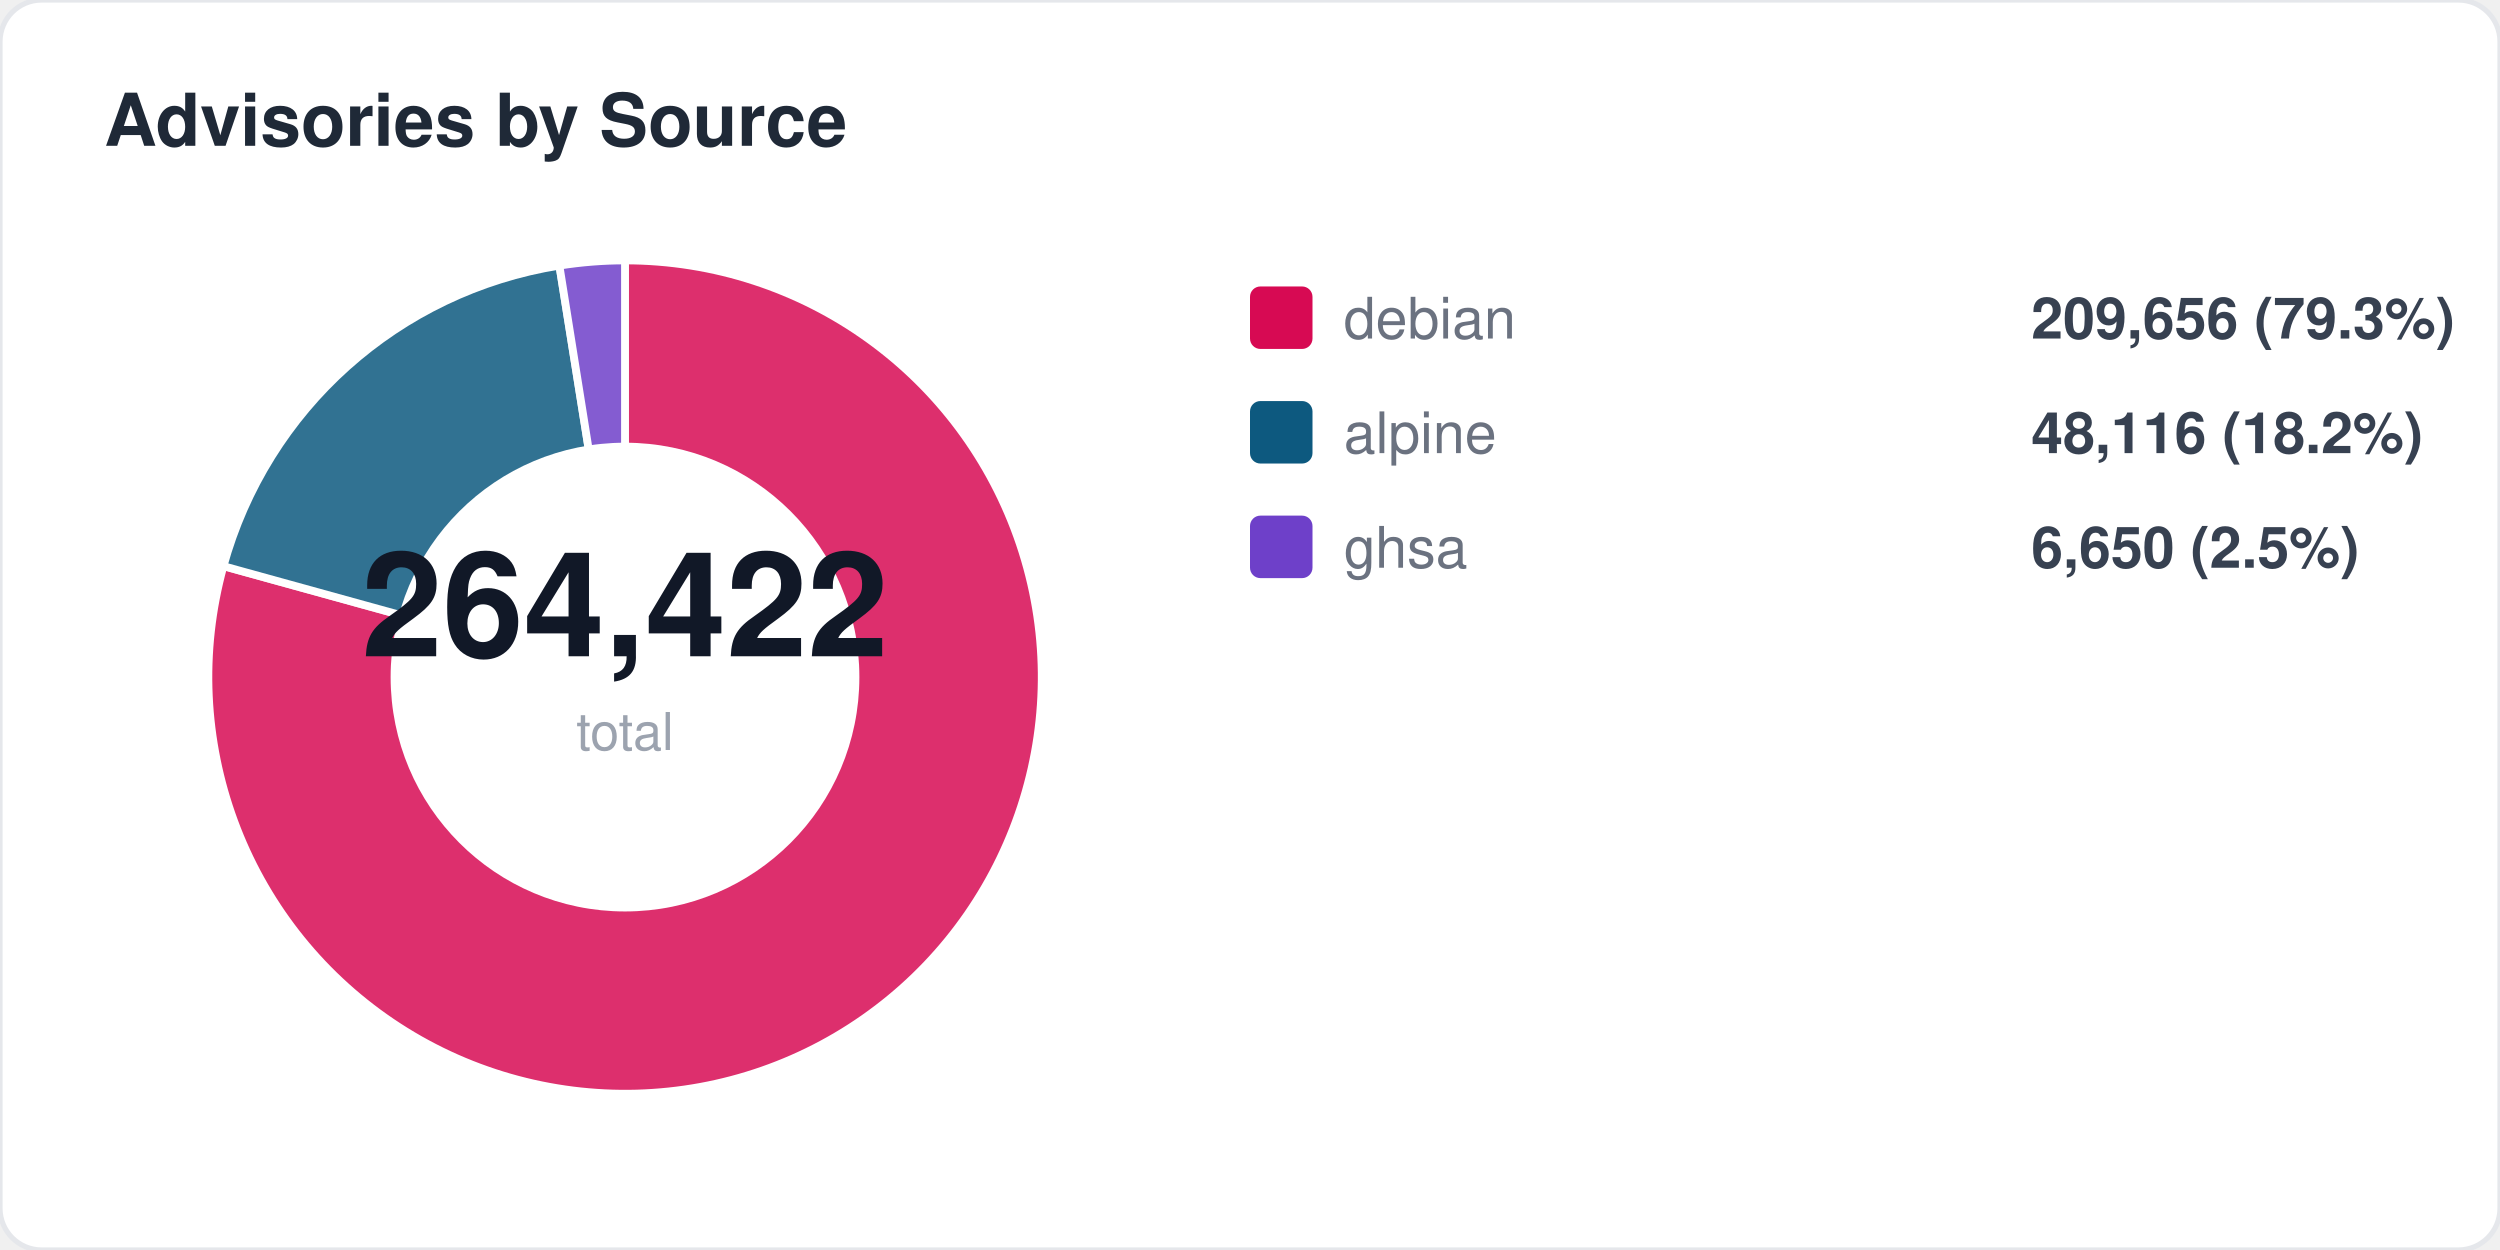
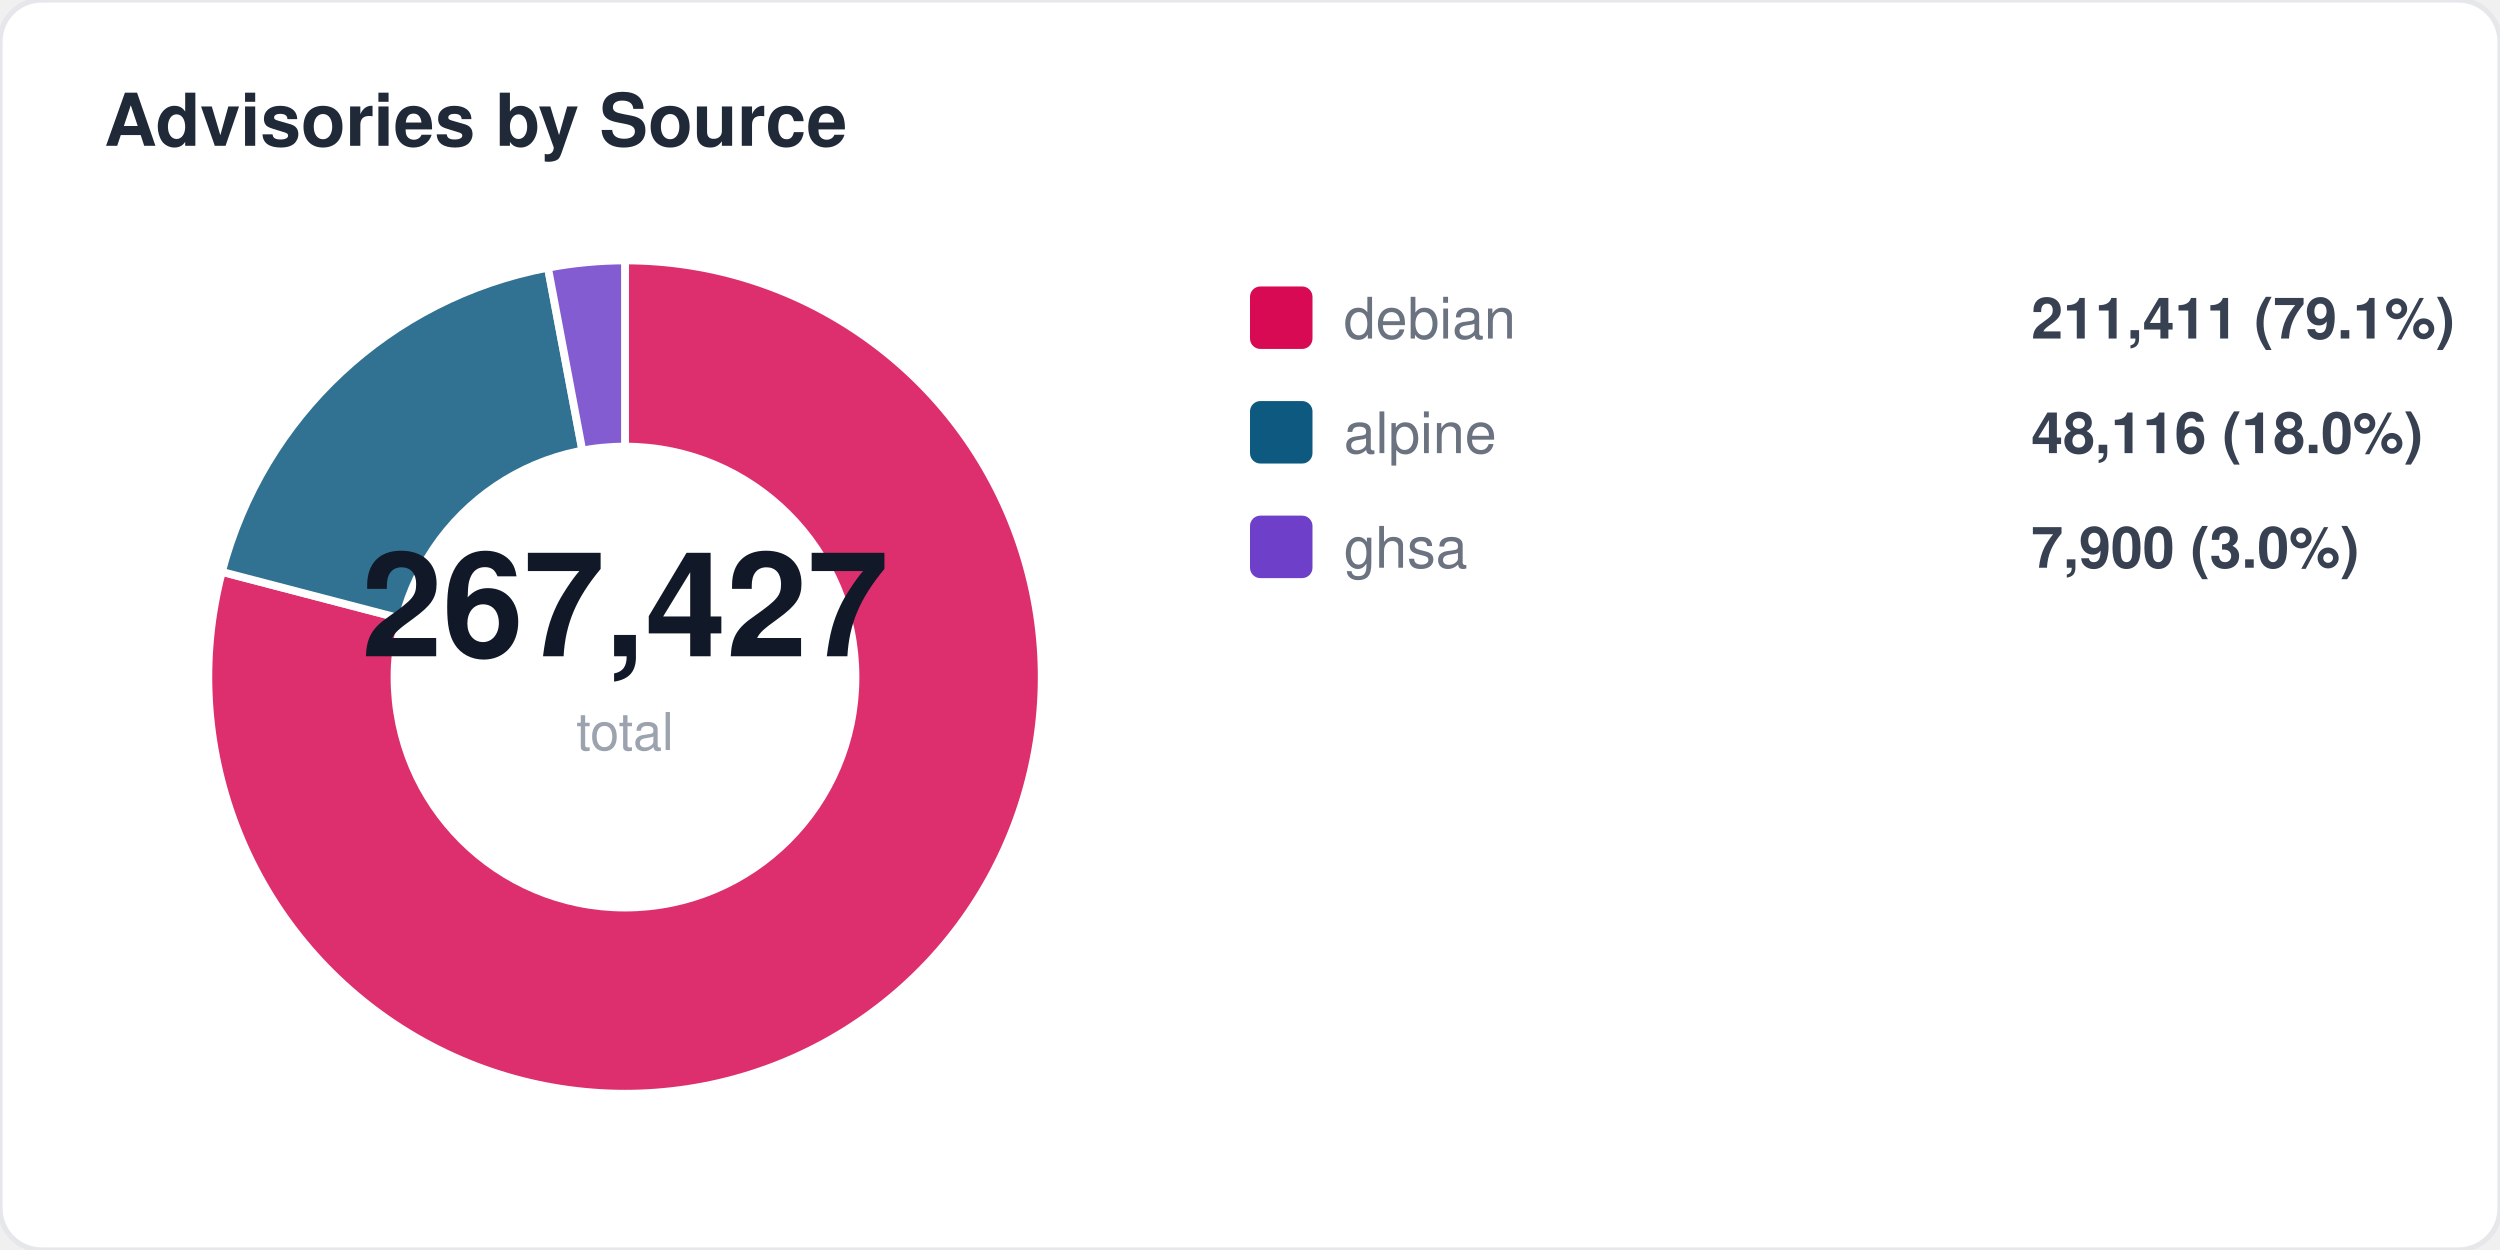
<svg xmlns="http://www.w3.org/2000/svg" width="480" height="240" viewBox="0 0 480 240" fill="none">
  <style>
  text { font-family: -apple-system, BlinkMacSystemFont, "Segoe UI", Helvetica, Arial, sans-serif; }
  .title { font-size: 14px; font-weight: 700; fill: #1f2937; }
  .label { font-size: 11px; fill: #6b7280; }
  .value { font-size: 11px; font-weight: 600; fill: #374151; }
  .big-number { font-size: 28px; font-weight: 800; fill: #111827; }
  .sub { font-size: 10px; fill: #9ca3af; }
</style>
  <rect width="480" height="240" rx="8" fill="#ffffff" stroke="#e5e7eb" stroke-width="1" />
  <text x="20" y="28" class="title">Advisories by Source</text>
-   <path d="M 120 130 L 120.0 50.0 A 80 80 0 1 1 42.9 108.7 Z" fill="#d70a53" opacity="0.85" stroke="#fff" stroke-width="1.5" />
-   <path d="M 120 130 L 42.9 108.7 A 80 80 0 0 1 107.4 51.0 Z" fill="#0d597f" opacity="0.85" stroke="#fff" stroke-width="1.5" />
-   <path d="M 120 130 L 107.4 51.0 A 80 80 0 0 1 120.0 50.0 Z" fill="#6e40c9" opacity="0.85" stroke="#fff" stroke-width="1.5" />
+   <path d="M 120 130 L 120.0 50.0 A 80 80 0 1 1 42.6 109.8 Z" fill="#d70a53" opacity="0.85" stroke="#fff" stroke-width="1.5" />
+   <path d="M 120 130 L 42.6 109.8 A 80 80 0 0 1 105.2 51.4 Z" fill="#0d597f" opacity="0.85" stroke="#fff" stroke-width="1.5" />
+   <path d="M 120 130 L 105.2 51.4 A 80 80 0 0 1 120.0 50.0 Z" fill="#6e40c9" opacity="0.85" stroke="#fff" stroke-width="1.5" />
  <circle cx="120" cy="130" r="45" fill="#ffffff" />
-   <text x="120" y="126" text-anchor="middle" class="big-number">264,422</text>
+   <text x="120" y="126" text-anchor="middle" class="big-number">267,427</text>
  <text x="120" y="144" text-anchor="middle" class="sub">total</text>
  <rect x="240" y="55" width="12" height="12" rx="2" fill="#d70a53" />
  <text x="258" y="65" class="label">debian</text>
-   <text x="390" y="65" class="value">209,656 (79.3%)</text>
+   <text x="390" y="65" class="value">211,411 (79.1%)</text>
  <rect x="240" y="77" width="12" height="12" rx="2" fill="#0d597f" />
  <text x="258" y="87" class="label">alpine</text>
-   <text x="390" y="87" class="value">48,116 (18.2%)</text>
+   <text x="390" y="87" class="value">48,116 (18.0%)</text>
  <rect x="240" y="99" width="12" height="12" rx="2" fill="#6e40c9" />
  <text x="258" y="109" class="label">ghsa</text>
-   <text x="390" y="109" class="value">6,650 (2.5%)</text>
+   <text x="390" y="109" class="value">7,900 (3.0%)</text>
</svg>
